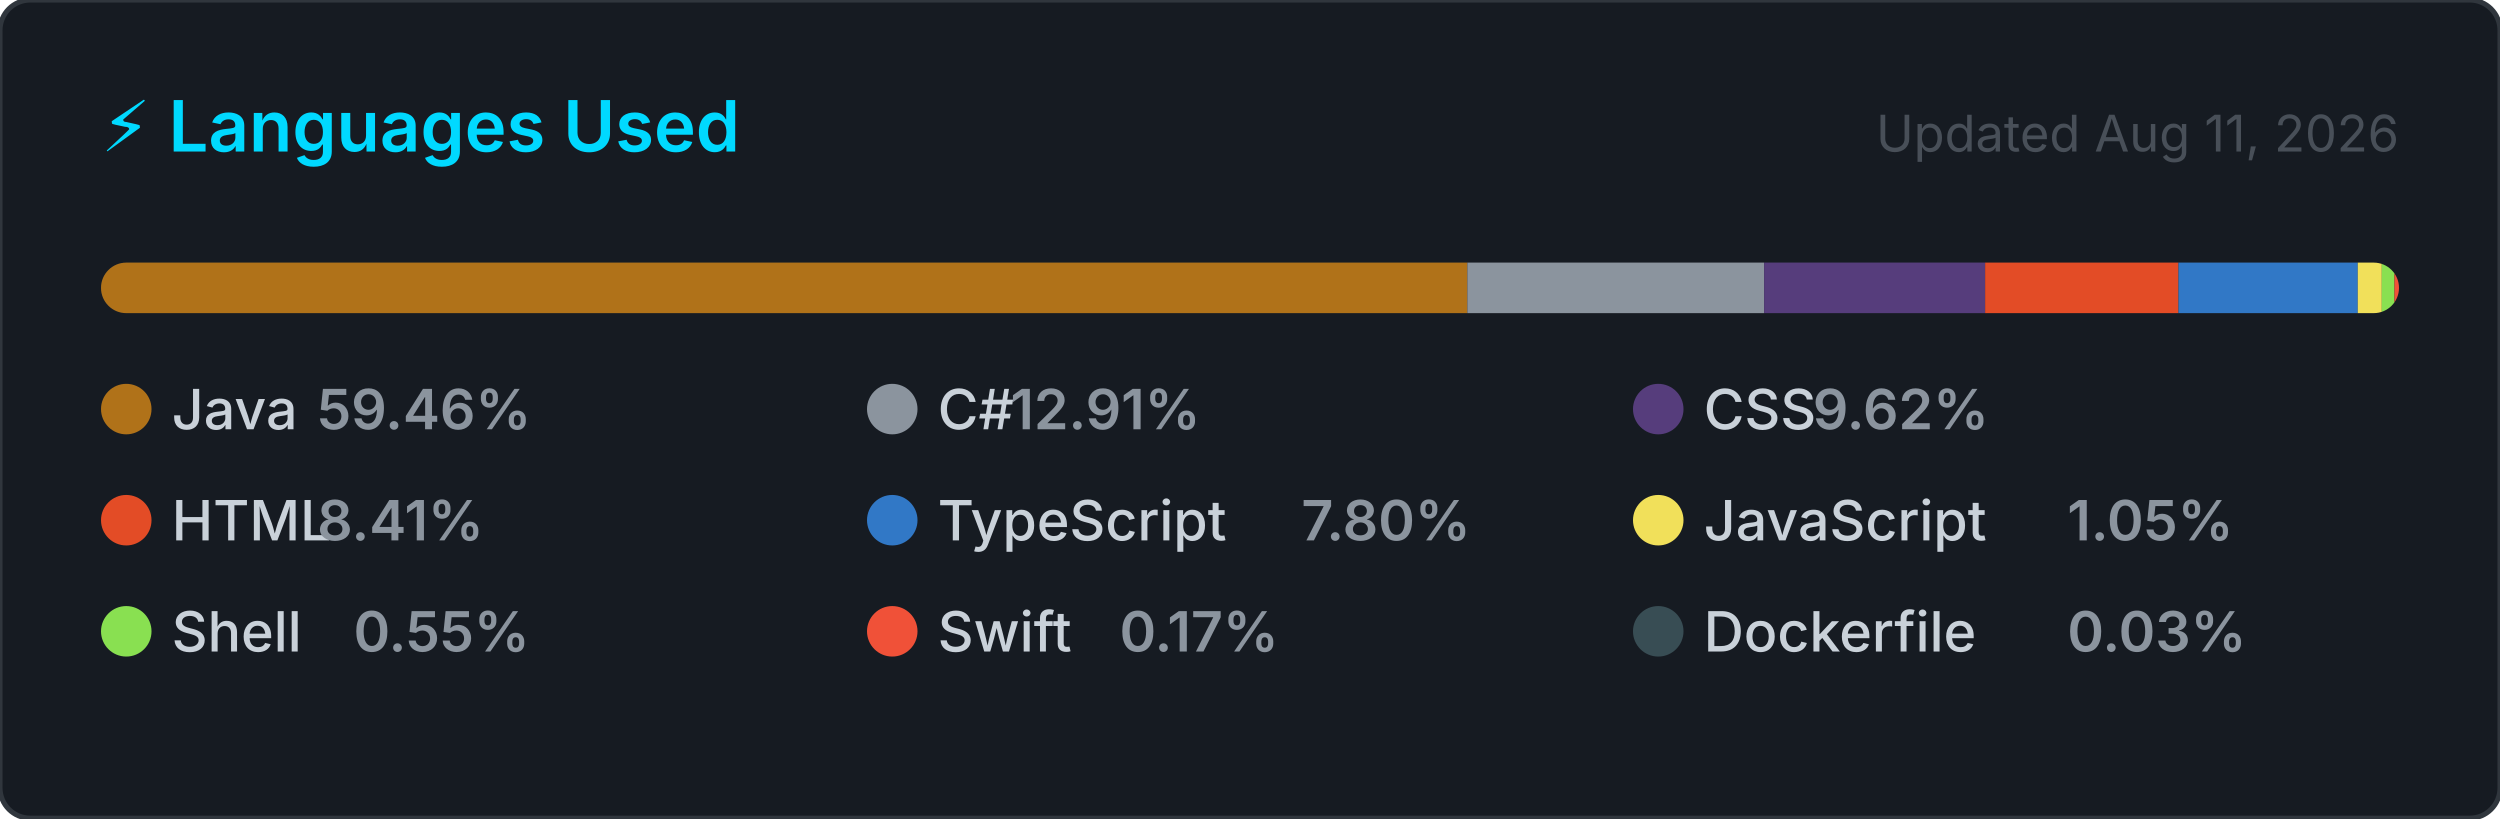
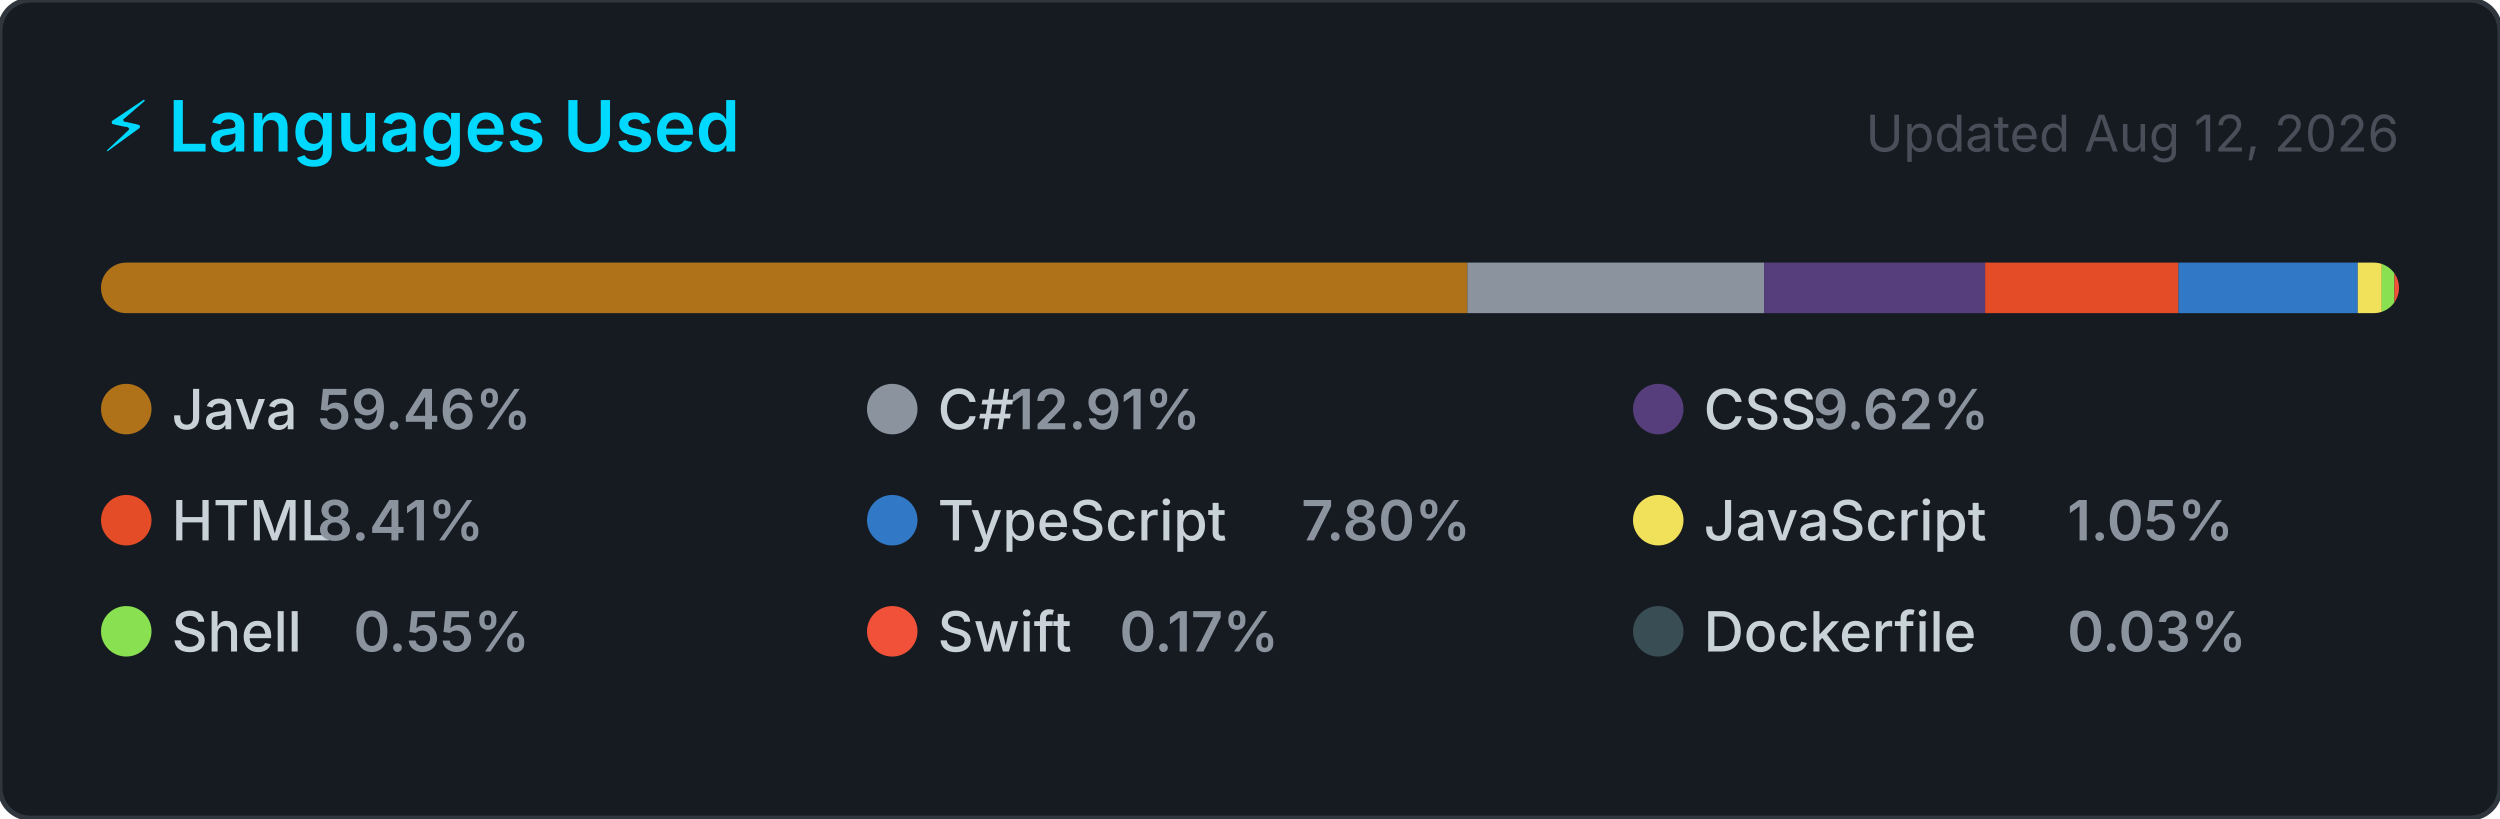
<svg xmlns="http://www.w3.org/2000/svg" width="495" height="162" viewBox="0 0 495 162" role="img" aria-label="Top programming languages for NaXeMate">
  <style>
    .card      { fill: #161b22; stroke: #30363d; stroke-width: 1; }
    .title     { font: 600 14px -apple-system, BlinkMacSystemFont, 'Segoe UI', sans-serif; fill: #00D9FF; }
    .updated   { font: 400 10px -apple-system, BlinkMacSystemFont, 'Segoe UI', sans-serif; fill: #484f58; }
    .lang-name { font: 500 11px -apple-system, BlinkMacSystemFont, 'Segoe UI', sans-serif; fill: #c9d1d9; }
    .lang-pct  { font: 600 11px -apple-system, BlinkMacSystemFont, 'Segoe UI', sans-serif; fill: #8b949e; }
  </style>
  <defs>
    <clipPath id="bar-clip">
      <rect x="20" y="52" width="455" height="10" rx="5" />
    </clipPath>
  </defs>
  <rect width="495" height="162" rx="6" ry="6" class="card" />
  <text x="20" y="30" class="title">⚡ Languages Used</text>
-   <text x="475" y="30" class="updated" text-anchor="end">Updated Aug 11, 2026</text>
+   <text x="475" y="30" class="updated" text-anchor="end">Updated Aug 12, 2026</text>
  <rect x="20" y="52" width="455" height="10" rx="5" fill="#21262d" />
  <g clip-path="url(#bar-clip)">
    <rect x="20.00" y="52" width="270.54" height="10" fill="#b07219" />
    <rect x="290.54" y="52" width="58.75" height="10" fill="#8b949e" />
    <rect x="349.30" y="52" width="43.77" height="10" fill="#563d7c" />
    <rect x="393.06" y="52" width="38.28" height="10" fill="#e34c26" />
    <rect x="431.34" y="52" width="35.50" height="10" fill="#3178c6" />
    <rect x="466.84" y="52" width="4.76" height="10" fill="#f1e05a" />
    <rect x="471.59" y="52" width="2.51" height="10" fill="#89e051" />
    <rect x="474.10" y="52" width="2.00" height="10" fill="#F05138" />
    <rect x="476.10" y="52" width="2.00" height="10" fill="#384d54" />
  </g>
  <g transform="translate(20, 76)">
    <circle cx="5" cy="5" r="5" fill="#b07219" />
    <text x="14" y="9" class="lang-name">Java</text>
    <text x="14" y="9" class="lang-pct" dx="28.8">59.46%</text>
  </g>
  <g transform="translate(171.6667, 76)">
    <circle cx="5" cy="5" r="5" fill="#8b949e" />
    <text x="14" y="9" class="lang-name">C#</text>
    <text x="14" y="9" class="lang-pct" dx="14.4">12.91%</text>
  </g>
  <g transform="translate(323.3333, 76)">
    <circle cx="5" cy="5" r="5" fill="#563d7c" />
    <text x="14" y="9" class="lang-name">CSS</text>
    <text x="14" y="9" class="lang-pct" dx="21.6">9.62%</text>
  </g>
  <g transform="translate(20, 98)">
    <circle cx="5" cy="5" r="5" fill="#e34c26" />
    <text x="14" y="9" class="lang-name">HTML</text>
    <text x="14" y="9" class="lang-pct" dx="28.8">8.41%</text>
  </g>
  <g transform="translate(171.6667, 98)">
    <circle cx="5" cy="5" r="5" fill="#3178c6" />
    <text x="14" y="9" class="lang-name">TypeScript</text>
    <text x="14" y="9" class="lang-pct" dx="72">7.80%</text>
  </g>
  <g transform="translate(323.3333, 98)">
    <circle cx="5" cy="5" r="5" fill="#f1e05a" />
    <text x="14" y="9" class="lang-name">JavaScript</text>
    <text x="14" y="9" class="lang-pct" dx="72">1.05%</text>
  </g>
  <g transform="translate(20, 120)">
    <circle cx="5" cy="5" r="5" fill="#89e051" />
    <text x="14" y="9" class="lang-name">Shell</text>
    <text x="14" y="9" class="lang-pct" dx="36">0.55%</text>
  </g>
  <g transform="translate(171.6667, 120)">
    <circle cx="5" cy="5" r="5" fill="#F05138" />
    <text x="14" y="9" class="lang-name">Swift</text>
    <text x="14" y="9" class="lang-pct" dx="36">0.17%</text>
  </g>
  <g transform="translate(323.3333, 120)">
    <circle cx="5" cy="5" r="5" fill="#384d54" />
    <text x="14" y="9" class="lang-name">Dockerfile</text>
    <text x="14" y="9" class="lang-pct" dx="72">0.03%</text>
  </g>
</svg>
